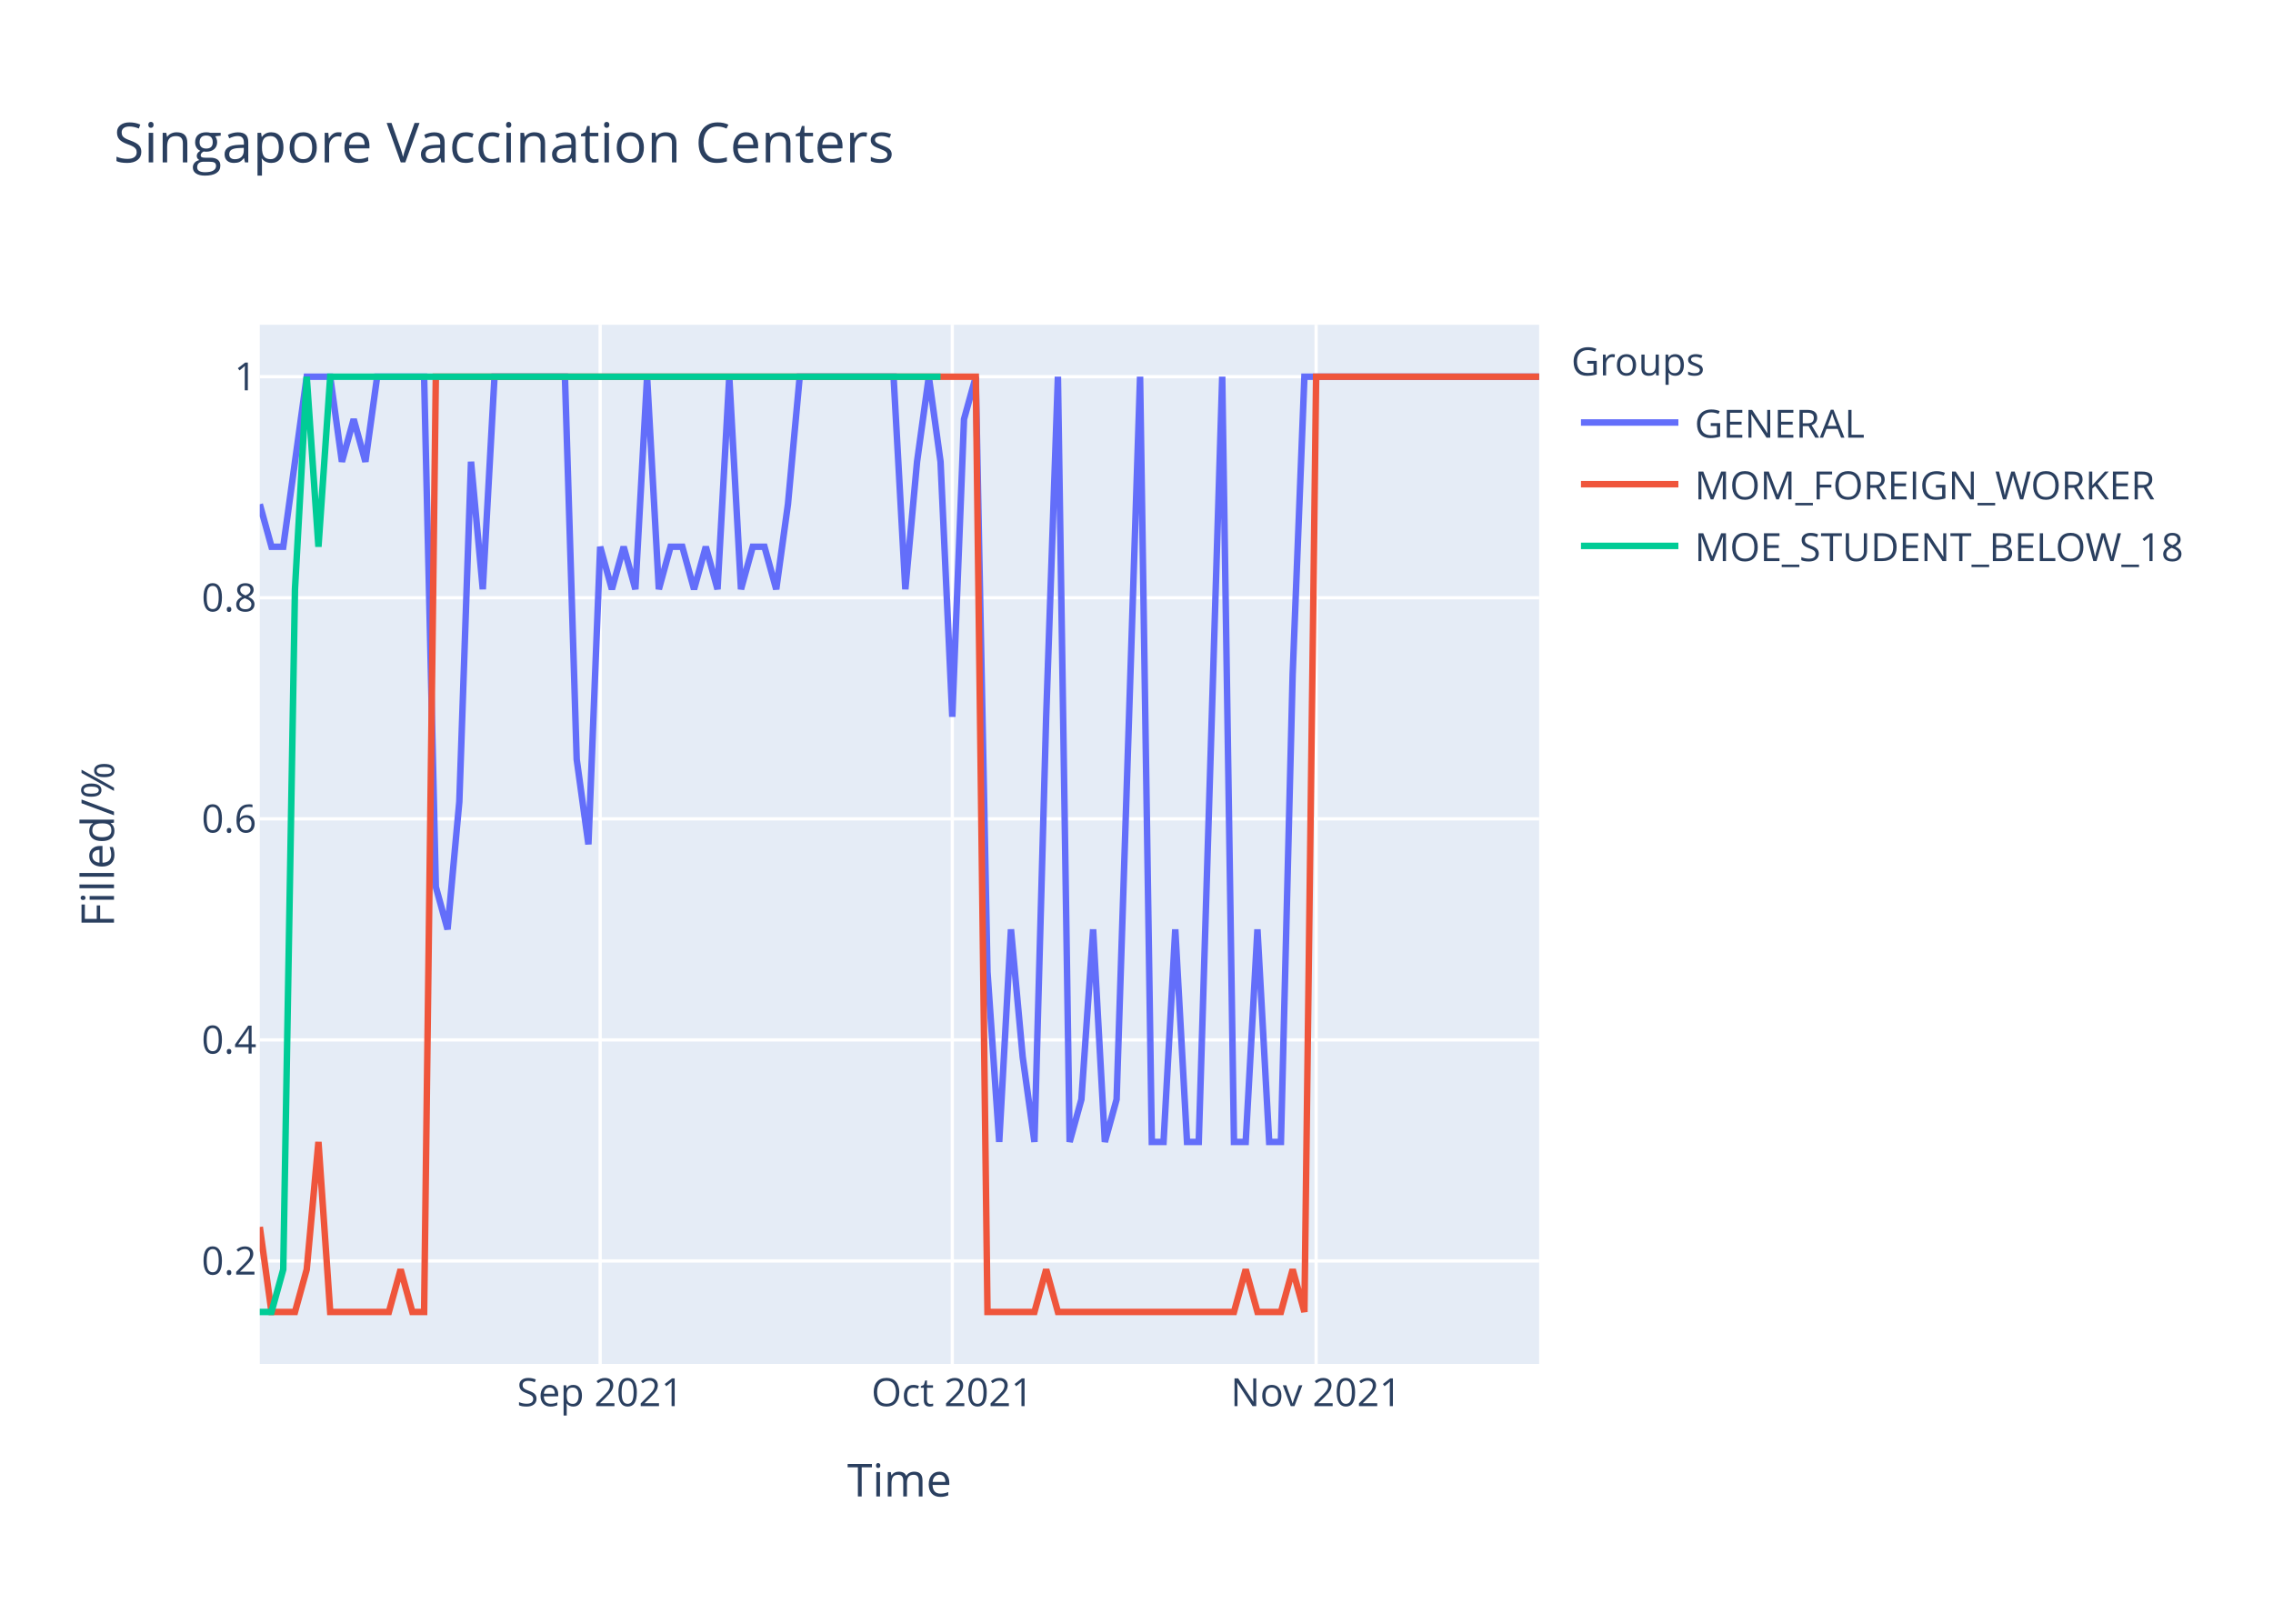
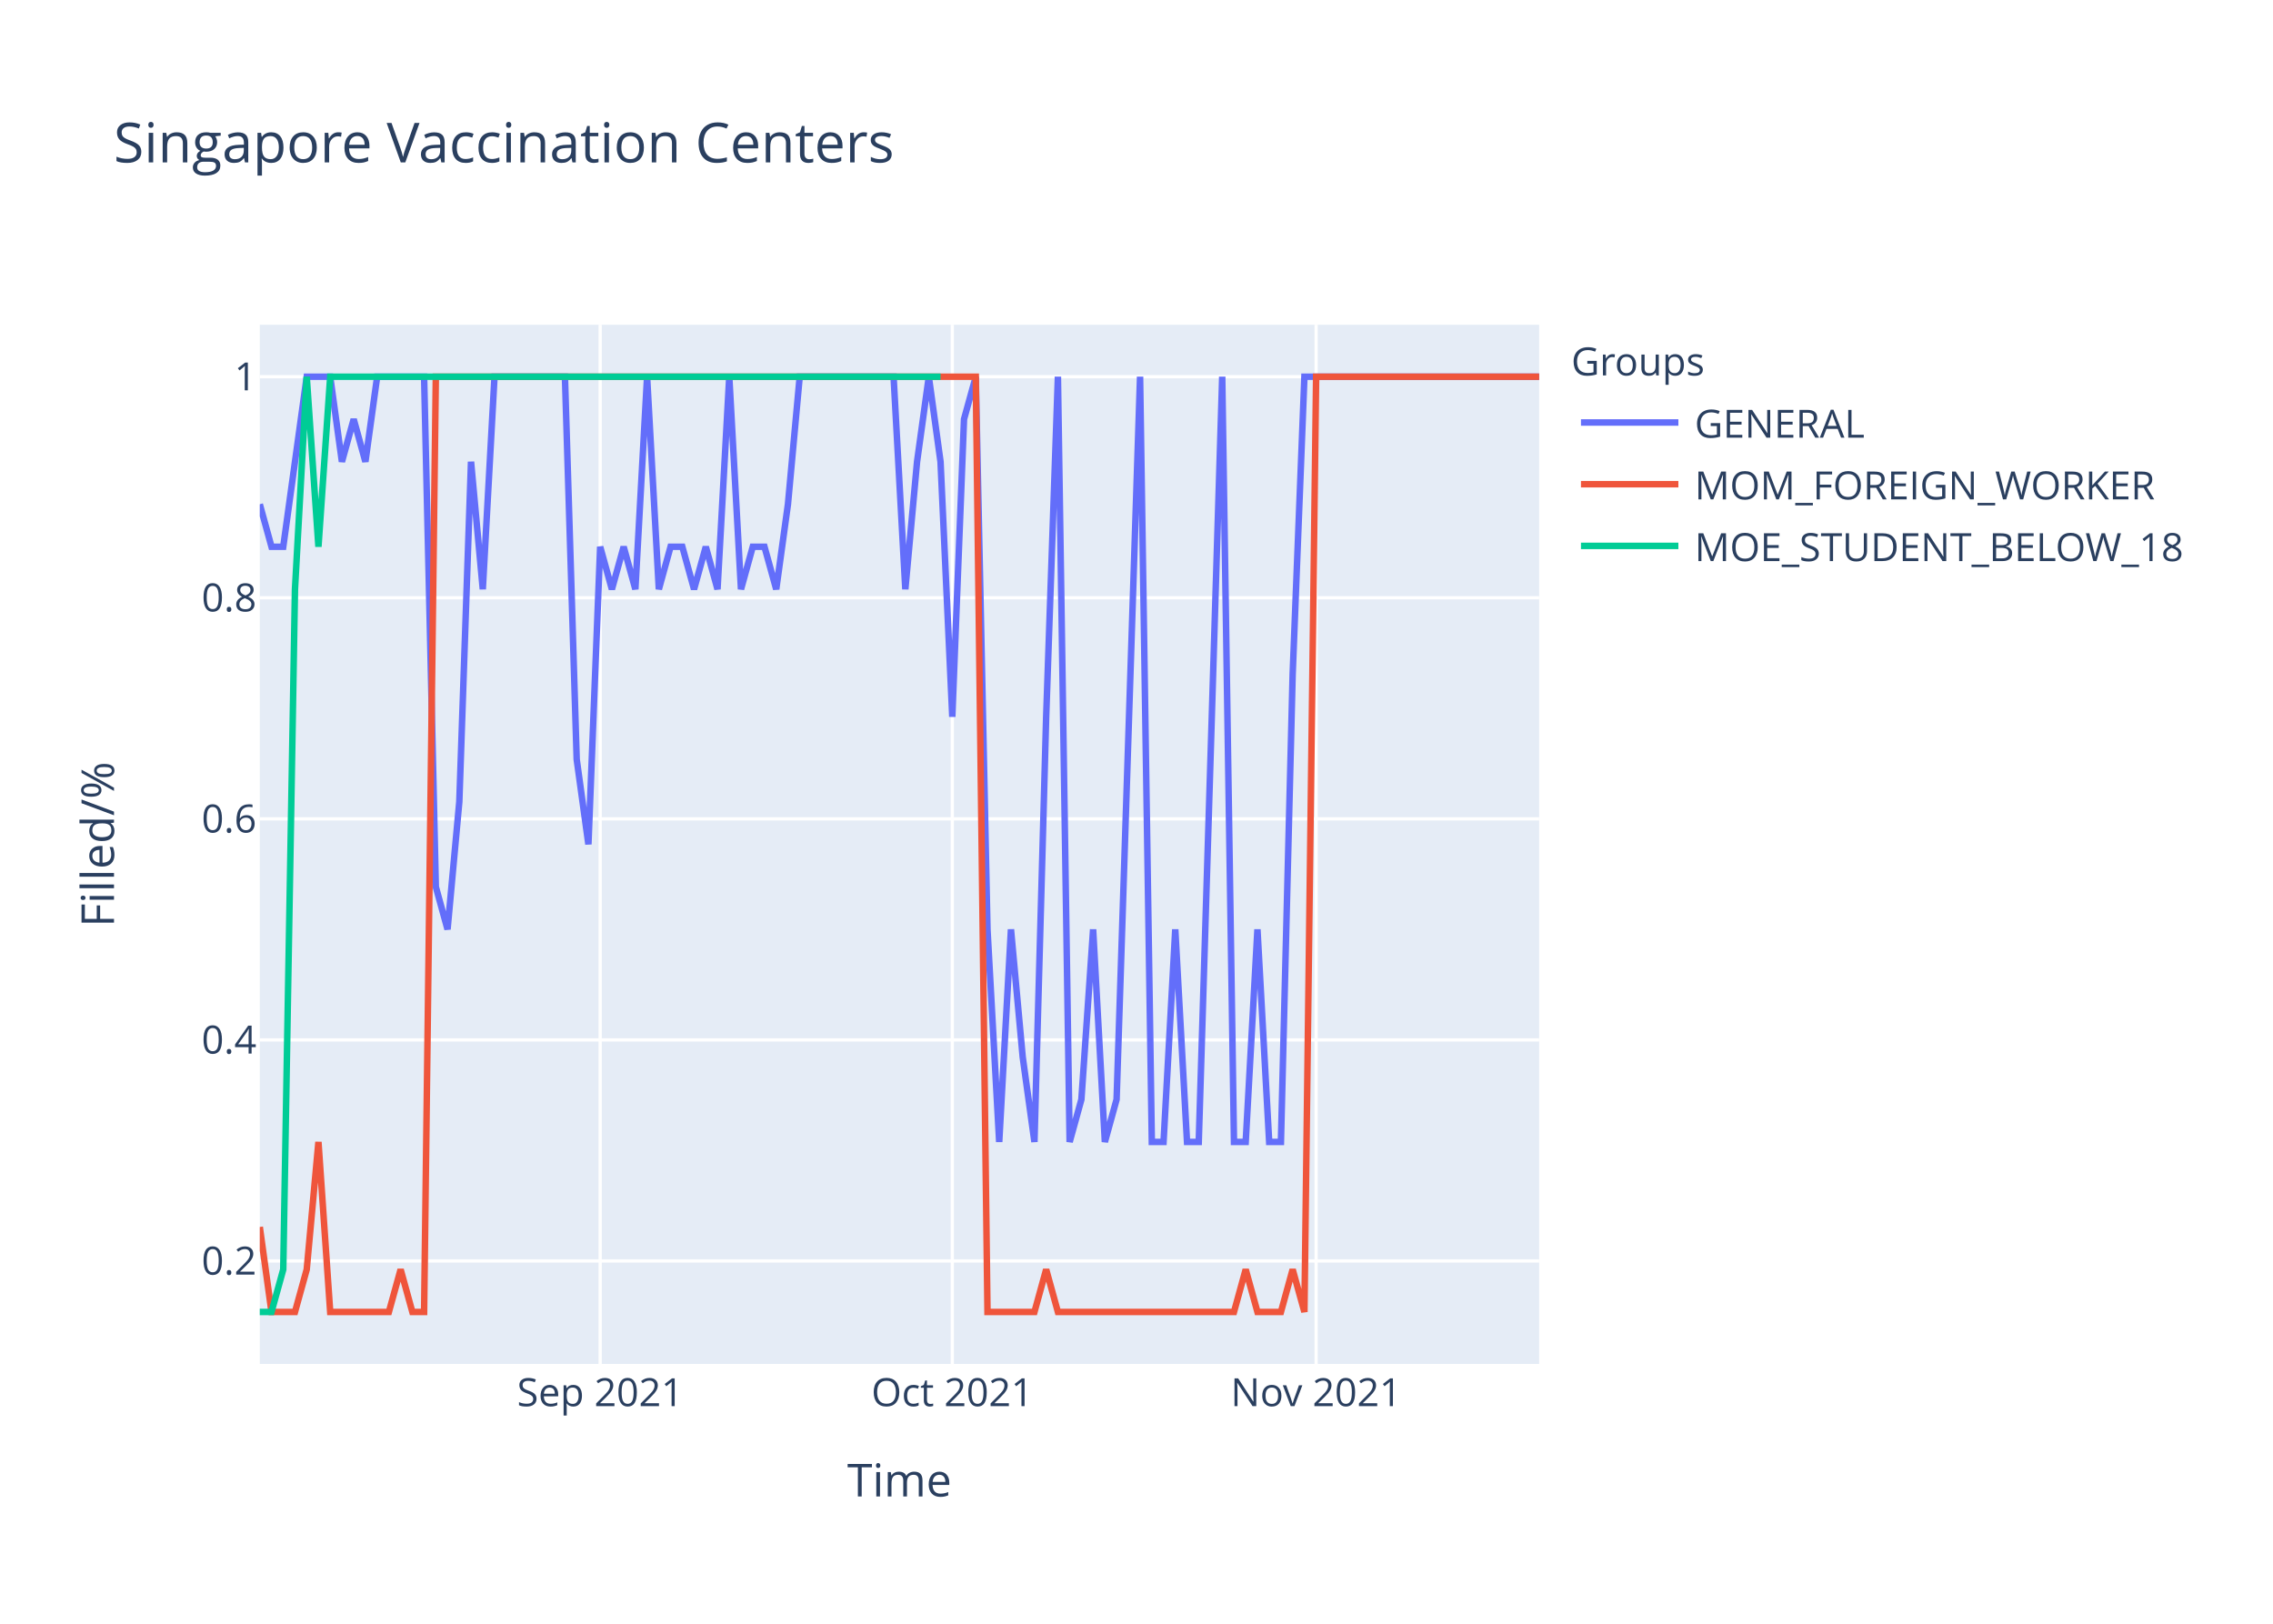
<svg xmlns="http://www.w3.org/2000/svg" class="main-svg" width="700" height="500" style="" viewBox="0 0 700 500">
  <rect x="0" y="0" width="700" height="500" style="fill: rgb(255, 255, 255); fill-opacity: 1;" />
-   <defs id="defs-82ccf1">
+   <defs id="defs-220779">
    <g class="clips">
-       <clipPath id="clip82ccf1xyplot" class="plotclip">
+       <clipPath id="clip220779xyplot" class="plotclip">
        <rect width="394" height="320" />
      </clipPath>
-       <clipPath class="axesclip" id="clip82ccf1x">
+       <clipPath class="axesclip" id="clip220779x">
        <rect x="80" y="0" width="394" height="500" />
      </clipPath>
-       <clipPath class="axesclip" id="clip82ccf1y">
+       <clipPath class="axesclip" id="clip220779y">
        <rect x="0" y="100" width="700" height="320" />
      </clipPath>
-       <clipPath class="axesclip" id="clip82ccf1xy">
+       <clipPath class="axesclip" id="clip220779xy">
        <rect x="80" y="100" width="394" height="320" />
      </clipPath>
    </g>
    <g class="gradients" />
  </defs>
  <g class="bglayer">
    <rect class="bg" x="80" y="100" width="394" height="320" style="fill: rgb(229, 236, 246); fill-opacity: 1; stroke-width: 0;" />
  </g>
  <g class="layer-below">
    <g class="imagelayer" />
    <g class="shapelayer" />
  </g>
  <g class="cartesianlayer">
    <g class="subplot xy">
      <g class="layer-subplot">
        <g class="shapelayer" />
        <g class="imagelayer" />
      </g>
      <g class="gridlayer">
        <g class="x">
          <path class="xgrid crisp" transform="translate(184.83,0)" d="M0,100v320" style="stroke: rgb(255, 255, 255); stroke-opacity: 1; stroke-width: 1px;" />
          <path class="xgrid crisp" transform="translate(293.27,0)" d="M0,100v320" style="stroke: rgb(255, 255, 255); stroke-opacity: 1; stroke-width: 1px;" />
          <path class="xgrid crisp" transform="translate(405.32,0)" d="M0,100v320" style="stroke: rgb(255, 255, 255); stroke-opacity: 1; stroke-width: 1px;" />
        </g>
        <g class="y">
          <path class="ygrid crisp" transform="translate(0,388.29)" d="M80,0h394" style="stroke: rgb(255, 255, 255); stroke-opacity: 1; stroke-width: 1px;" />
          <path class="ygrid crisp" transform="translate(0,320.22)" d="M80,0h394" style="stroke: rgb(255, 255, 255); stroke-opacity: 1; stroke-width: 1px;" />
          <path class="ygrid crisp" transform="translate(0,252.15)" d="M80,0h394" style="stroke: rgb(255, 255, 255); stroke-opacity: 1; stroke-width: 1px;" />
          <path class="ygrid crisp" transform="translate(0,184.07)" d="M80,0h394" style="stroke: rgb(255, 255, 255); stroke-opacity: 1; stroke-width: 1px;" />
          <path class="ygrid crisp" transform="translate(0,116)" d="M80,0h394" style="stroke: rgb(255, 255, 255); stroke-opacity: 1; stroke-width: 1px;" />
        </g>
      </g>
      <g class="zerolinelayer" />
      <path class="xlines-below" />
      <path class="ylines-below" />
      <g class="overlines-below" />
      <g class="xaxislayer-below" />
      <g class="yaxislayer-below" />
      <g class="overaxes-below" />
-       <g class="plot" transform="translate(80,100)" clip-path="url('#clip82ccf1xyplot')">
+       <g class="plot" transform="translate(80,100)" clip-path="url('#clip220779xyplot')">
        <g class="scatterlayer mlayer">
-           <g class="trace scatter trace25a27e" style="stroke-miterlimit: 2; opacity: 1;">
+           <g class="trace scatter traceefb0e7" style="stroke-miterlimit: 2; opacity: 1;">
            <g class="fills" />
            <g class="errorbars" />
            <g class="lines">
-               <path class="js-line" d="M0,55.27L3.61,68.36L7.23,68.36L14.46,16L18.07,16L21.69,16L25.3,42.18L28.92,29.09L32.53,42.18L36.15,16L39.76,16L50.61,16L54.22,173.09L57.83,186.18L61.45,146.91L65.06,42.18L68.68,81.45L72.29,16L75.91,16L93.98,16L97.6,133.82L101.21,160L104.83,68.36L108.44,81.45L112.06,68.36L115.67,81.45L119.28,16L122.9,81.45L126.51,68.36L130.13,68.36L133.74,81.45L137.36,68.36L140.97,81.45L144.59,16L148.2,81.45L151.82,68.36L155.43,68.36L159.05,81.45L162.66,55.27L166.28,16L169.89,16L195.19,16L198.81,81.45L202.42,42.18L206.04,16L209.65,42.18L213.27,120.73L216.88,29.09L220.5,16L224.11,199.27L227.72,251.64L231.34,186.18L234.95,225.45L238.57,251.64L242.18,120.73L245.8,16L249.41,251.64L253.03,238.55L256.64,186.18L260.26,251.64L263.87,238.55L271.1,16L274.72,251.64L278.33,251.64L281.94,186.18L285.56,251.64L289.17,251.64L296.4,16L300.02,251.64L303.63,251.64L307.25,186.18L310.86,251.64L314.48,251.64L318.09,107.64L321.71,16L394,16" style="vector-effect: non-scaling-stroke; fill: none; stroke: rgb(99, 110, 250); stroke-opacity: 1; stroke-width: 2px; opacity: 1;" />
+               <path class="js-line" d="M0,55.27L3.61,68.36L7.23,68.36L14.46,16L18.07,16L21.69,16L25.3,42.18L28.92,29.09L32.53,42.18L36.15,16L39.76,16L50.61,16L54.22,173.09L57.83,186.18L61.45,146.91L65.06,42.18L68.68,81.45L72.29,16L75.91,16L93.98,16L97.6,133.82L101.21,160L104.83,68.36L108.44,81.45L112.06,68.36L115.67,81.45L119.28,16L122.9,81.45L126.51,68.36L130.13,68.36L133.74,81.45L137.36,68.36L140.97,81.45L144.59,16L148.2,81.45L151.82,68.36L155.43,68.36L159.05,81.45L162.66,55.27L166.28,16L169.89,16L195.19,16L198.81,81.45L202.42,42.18L206.04,16L209.65,42.18L213.27,120.73L216.88,29.09L220.5,16L224.11,186.18L227.72,251.64L231.34,186.18L234.95,225.45L238.57,251.64L242.18,120.73L245.8,16L249.41,251.64L253.03,238.55L256.64,186.18L260.26,251.64L263.87,238.55L271.1,16L274.72,251.64L278.33,251.64L281.94,186.18L285.56,251.64L289.17,251.64L296.4,16L300.02,251.64L303.63,251.64L307.25,186.18L310.86,251.64L314.48,251.64L318.09,107.64L321.71,16L394,16" style="vector-effect: non-scaling-stroke; fill: none; stroke: rgb(99, 110, 250); stroke-opacity: 1; stroke-width: 2px; opacity: 1;" />
            </g>
            <g class="points" />
            <g class="text" />
          </g>
-           <g class="trace scatter trace8b0285" style="stroke-miterlimit: 2; opacity: 1;">
+           <g class="trace scatter trace340d42" style="stroke-miterlimit: 2; opacity: 1;">
            <g class="fills" />
            <g class="errorbars" />
            <g class="lines">
              <path class="js-line" d="M0,277.82L3.61,304L7.23,304L10.84,304L14.46,290.91L18.07,251.64L21.69,304L39.76,304L43.38,290.91L46.99,304L50.61,304L54.22,16L57.83,16L220.5,16L224.11,304L238.57,304L242.18,290.91L245.8,304L249.41,304L300.02,304L303.63,290.91L307.25,304L310.86,304L314.48,304L318.09,290.91L321.71,304L325.32,16L394,16" style="vector-effect: non-scaling-stroke; fill: none; stroke: rgb(239, 85, 59); stroke-opacity: 1; stroke-width: 2px; opacity: 1;" />
            </g>
            <g class="points" />
            <g class="text" />
          </g>
-           <g class="trace scatter tracecb7ae9" style="stroke-miterlimit: 2; opacity: 1;">
+           <g class="trace scatter trace9433ad" style="stroke-miterlimit: 2; opacity: 1;">
            <g class="fills" />
            <g class="errorbars" />
            <g class="lines">
              <path class="js-line" d="M0,304L3.61,304L7.23,290.91L10.84,81.45L14.46,16L18.07,68.36L21.69,16L209.65,16" style="vector-effect: non-scaling-stroke; fill: none; stroke: rgb(0, 204, 150); stroke-opacity: 1; stroke-width: 2px; opacity: 1;" />
            </g>
            <g class="points" />
            <g class="text" />
          </g>
        </g>
      </g>
      <g class="overplot" />
      <path class="xlines-above crisp" d="M0,0" style="fill: none;" />
      <path class="ylines-above crisp" d="M0,0" style="fill: none;" />
      <g class="overlines-above" />
      <g class="xaxislayer-above">
        <g class="xtick">
          <text text-anchor="middle" x="0" y="433" transform="translate(184.83,0)" style="font-family: 'Open Sans', verdana, arial, sans-serif; font-size: 12px; fill: rgb(42, 63, 95); fill-opacity: 1; white-space: pre;">Sep 2021</text>
        </g>
        <g class="xtick">
          <text text-anchor="middle" x="0" y="433" transform="translate(293.27,0)" style="font-family: 'Open Sans', verdana, arial, sans-serif; font-size: 12px; fill: rgb(42, 63, 95); fill-opacity: 1; white-space: pre;">Oct 2021</text>
        </g>
        <g class="xtick">
          <text text-anchor="middle" x="0" y="433" transform="translate(405.32,0)" style="font-family: 'Open Sans', verdana, arial, sans-serif; font-size: 12px; fill: rgb(42, 63, 95); fill-opacity: 1; white-space: pre;">Nov 2021</text>
        </g>
      </g>
      <g class="yaxislayer-above">
        <g class="ytick">
          <text text-anchor="end" x="79" y="4.2" transform="translate(0,388.29)" style="font-family: 'Open Sans', verdana, arial, sans-serif; font-size: 12px; fill: rgb(42, 63, 95); fill-opacity: 1; white-space: pre;">0.2</text>
        </g>
        <g class="ytick">
          <text text-anchor="end" x="79" y="4.2" transform="translate(0,320.22)" style="font-family: 'Open Sans', verdana, arial, sans-serif; font-size: 12px; fill: rgb(42, 63, 95); fill-opacity: 1; white-space: pre;">0.4</text>
        </g>
        <g class="ytick">
          <text text-anchor="end" x="79" y="4.2" transform="translate(0,252.15)" style="font-family: 'Open Sans', verdana, arial, sans-serif; font-size: 12px; fill: rgb(42, 63, 95); fill-opacity: 1; white-space: pre;">0.6</text>
        </g>
        <g class="ytick">
          <text text-anchor="end" x="79" y="4.2" transform="translate(0,184.07)" style="font-family: 'Open Sans', verdana, arial, sans-serif; font-size: 12px; fill: rgb(42, 63, 95); fill-opacity: 1; white-space: pre;">0.8</text>
        </g>
        <g class="ytick">
          <text text-anchor="end" x="79" y="4.2" transform="translate(0,116)" style="font-family: 'Open Sans', verdana, arial, sans-serif; font-size: 12px; fill: rgb(42, 63, 95); fill-opacity: 1; white-space: pre;">1</text>
        </g>
      </g>
      <g class="overaxes-above" />
    </g>
  </g>
  <g class="polarlayer" />
  <g class="ternarylayer" />
  <g class="geolayer" />
  <g class="funnelarealayer" />
  <g class="pielayer" />
  <g class="treemaplayer" />
  <g class="sunburstlayer" />
  <g class="glimages" />
-   <defs id="topdefs-82ccf1">
+   <defs id="topdefs-220779">
    <g class="clips" />
-     <clipPath id="legend82ccf1">
+     <clipPath id="legend220779">
      <rect width="206" height="83" x="0" y="0" />
    </clipPath>
  </defs>
  <g class="layer-above">
    <g class="imagelayer" />
    <g class="shapelayer" />
  </g>
  <g class="infolayer">
    <g class="legend" pointer-events="all" transform="translate(481.88,100)">
      <rect class="bg" shape-rendering="crispEdges" width="206" height="83" x="0" y="0" style="stroke: rgb(68, 68, 68); stroke-opacity: 1; fill: rgb(255, 255, 255); fill-opacity: 1; stroke-width: 0px;" />
-       <g class="scrollbox" transform="" clip-path="url('#legend82ccf1')">
+       <g class="scrollbox" transform="" clip-path="url('#legend220779')">
        <text class="legendtitletext" text-anchor="start" x="2" y="15.6" style="font-family: 'Open Sans', verdana, arial, sans-serif; font-size: 12px; fill: rgb(42, 63, 95); fill-opacity: 1; white-space: pre;">Groups</text>
        <g class="groups" transform="">
          <g class="traces" transform="translate(0,30.1)" style="opacity: 1;">
            <text class="legendtext" text-anchor="start" x="40" y="4.68" style="font-family: 'Open Sans', verdana, arial, sans-serif; font-size: 12px; fill: rgb(42, 63, 95); fill-opacity: 1; white-space: pre;">GENERAL</text>
            <g class="layers" style="opacity: 1;">
              <g class="legendfill" />
              <g class="legendlines">
                <path class="js-line" d="M5,0h30" style="fill: none; stroke: rgb(99, 110, 250); stroke-opacity: 1; stroke-width: 2px;" />
              </g>
              <g class="legendsymbols">
                <g class="legendpoints" />
              </g>
            </g>
            <rect class="legendtoggle" x="0" y="-9.5" width="200.906" height="19" style="fill: rgb(0, 0, 0); fill-opacity: 0;" />
          </g>
        </g>
        <g class="groups" transform="">
          <g class="traces" transform="translate(0,49.1)" style="opacity: 1;">
            <text class="legendtext" text-anchor="start" x="40" y="4.68" style="font-family: 'Open Sans', verdana, arial, sans-serif; font-size: 12px; fill: rgb(42, 63, 95); fill-opacity: 1; white-space: pre;">MOM_FOREIGN_WORKER</text>
            <g class="layers" style="opacity: 1;">
              <g class="legendfill" />
              <g class="legendlines">
                <path class="js-line" d="M5,0h30" style="fill: none; stroke: rgb(239, 85, 59); stroke-opacity: 1; stroke-width: 2px;" />
              </g>
              <g class="legendsymbols">
                <g class="legendpoints" />
              </g>
            </g>
            <rect class="legendtoggle" x="0" y="-9.5" width="200.906" height="19" style="fill: rgb(0, 0, 0); fill-opacity: 0;" />
          </g>
        </g>
        <g class="groups" transform="">
          <g class="traces" transform="translate(0,68.1)" style="opacity: 1;">
            <text class="legendtext" text-anchor="start" x="40" y="4.68" style="font-family: 'Open Sans', verdana, arial, sans-serif; font-size: 12px; fill: rgb(42, 63, 95); fill-opacity: 1; white-space: pre;">MOE_STUDENT_BELOW_18</text>
            <g class="layers" style="opacity: 1;">
              <g class="legendfill" />
              <g class="legendlines">
                <path class="js-line" d="M5,0h30" style="fill: none; stroke: rgb(0, 204, 150); stroke-opacity: 1; stroke-width: 2px;" />
              </g>
              <g class="legendsymbols">
                <g class="legendpoints" />
              </g>
            </g>
            <rect class="legendtoggle" x="0" y="-9.5" width="200.906" height="19" style="fill: rgb(0, 0, 0); fill-opacity: 0;" />
          </g>
        </g>
      </g>
      <rect class="scrollbar" rx="20" ry="3" width="0" height="0" x="0" y="0" style="fill: rgb(128, 139, 164); fill-opacity: 1;" />
    </g>
    <g class="g-gtitle">
      <text class="gtitle" x="35" y="50" text-anchor="start" dy="0em" style="font-family: 'Open Sans', verdana, arial, sans-serif; font-size: 17px; fill: rgb(42, 63, 95); opacity: 1; font-weight: normal; white-space: pre;">Singapore Vaccination Centers</text>
    </g>
    <g class="g-xtitle">
      <text class="xtitle" x="277" y="460.8" text-anchor="middle" style="font-family: 'Open Sans', verdana, arial, sans-serif; font-size: 14px; fill: rgb(42, 63, 95); opacity: 1; font-weight: normal; white-space: pre;">Time</text>
    </g>
    <g class="g-ytitle">
      <text class="ytitle" transform="rotate(-90,35.10625,260)" x="35.106" y="260" text-anchor="middle" style="font-family: 'Open Sans', verdana, arial, sans-serif; font-size: 14px; fill: rgb(42, 63, 95); opacity: 1; font-weight: normal; white-space: pre;">Filled/%</text>
    </g>
  </g>
</svg>
